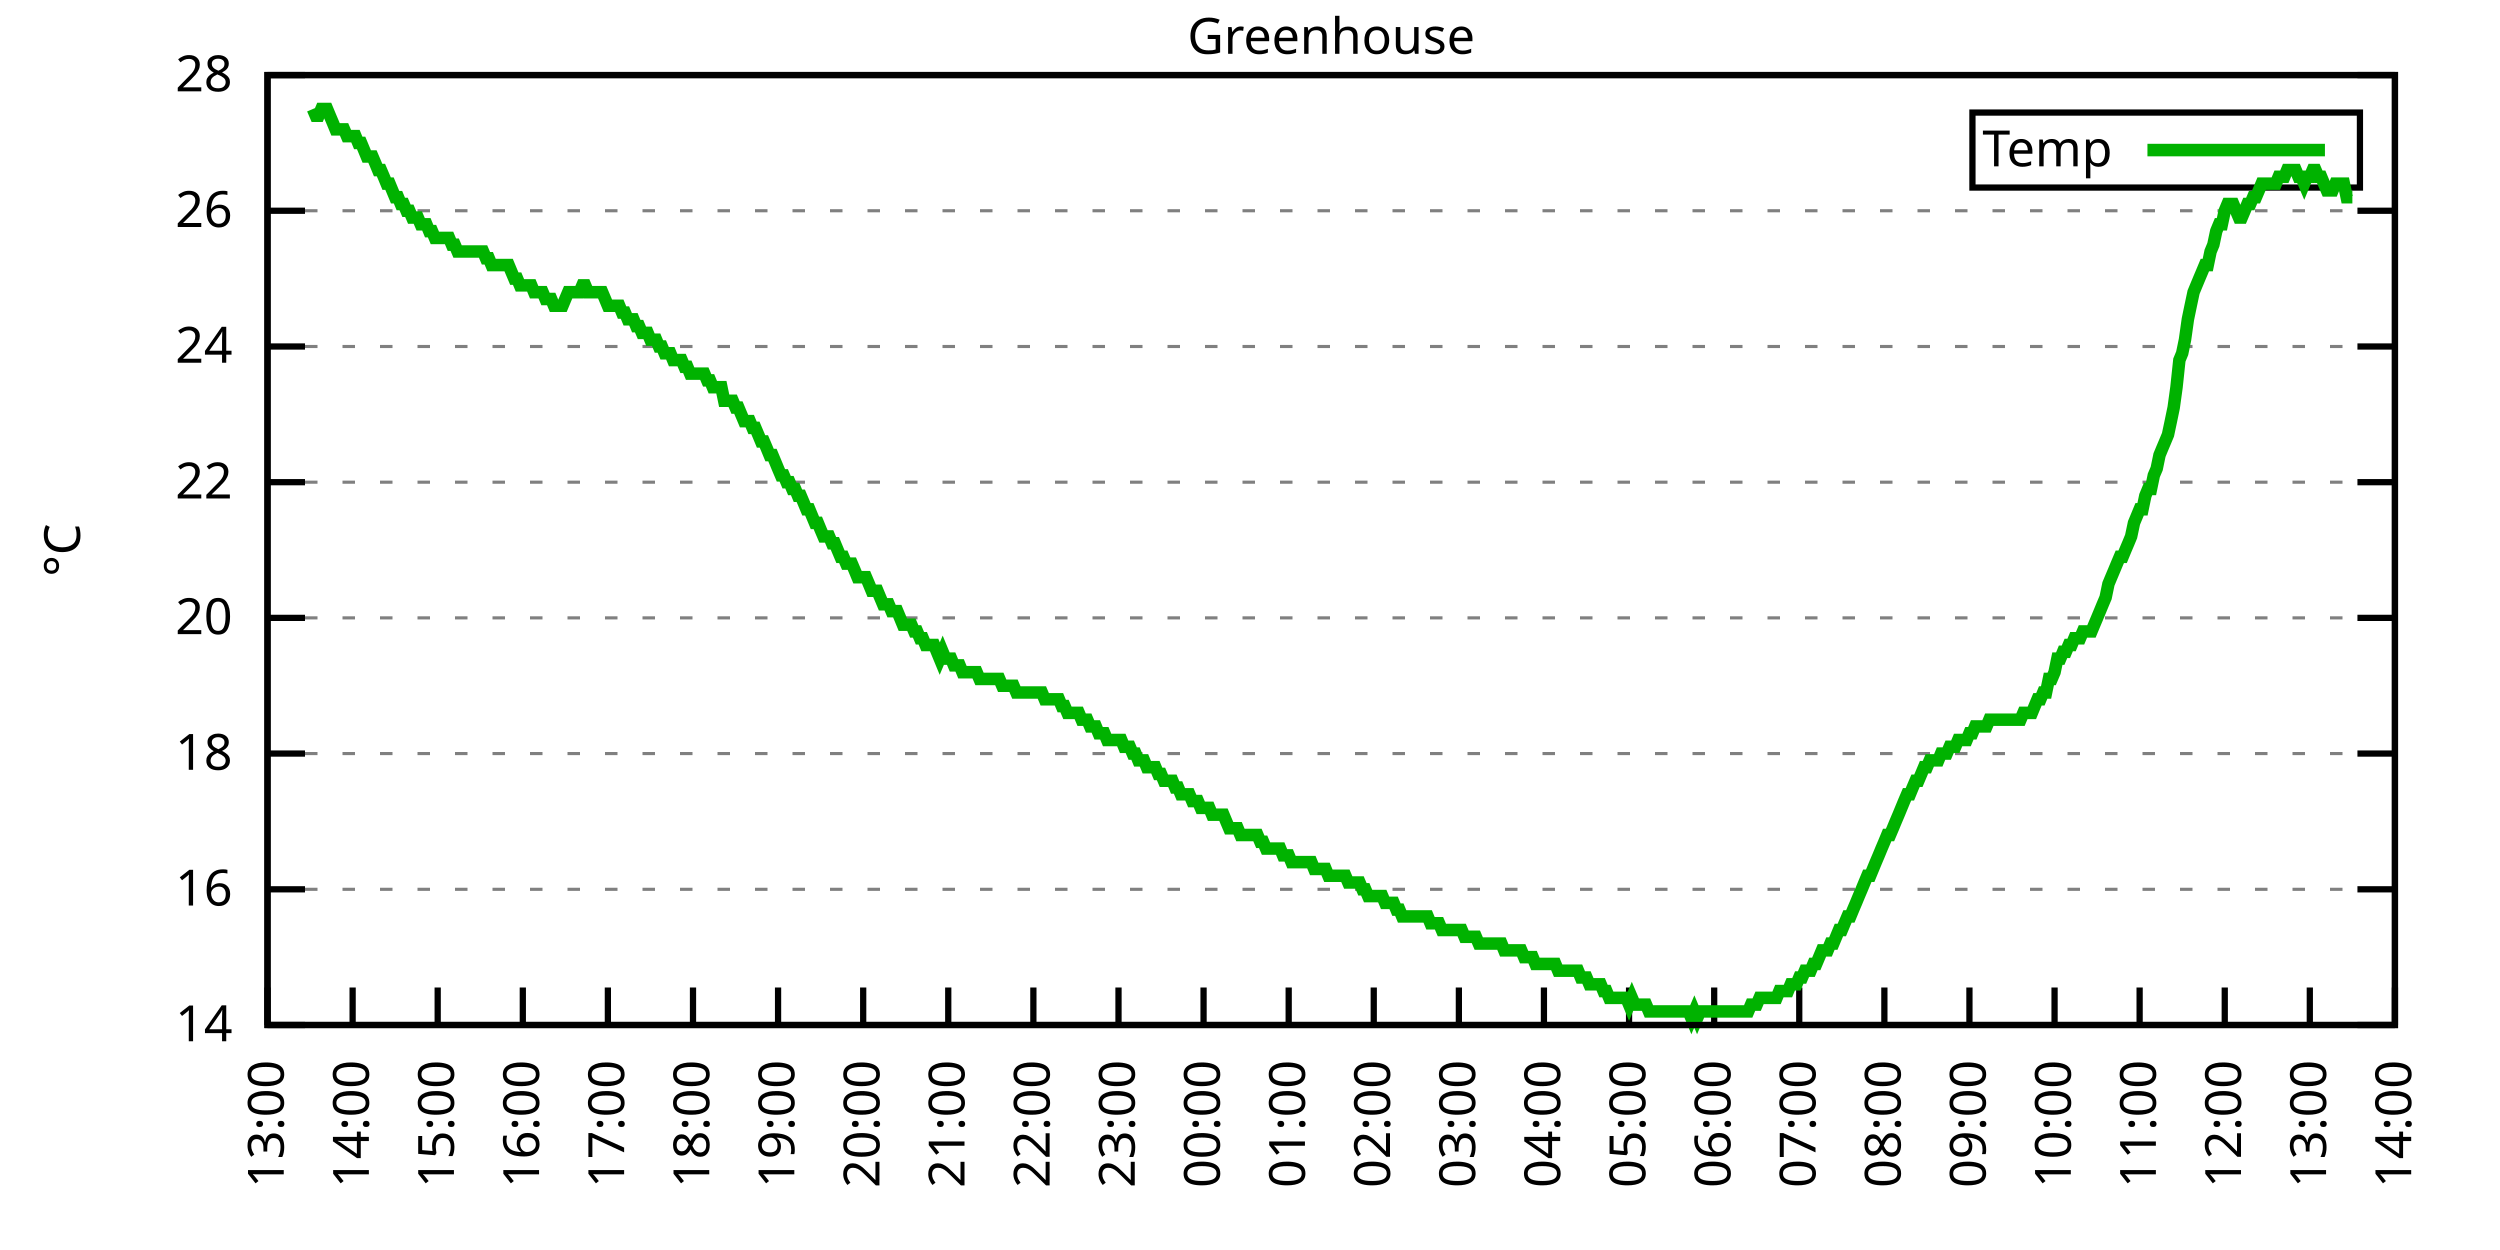
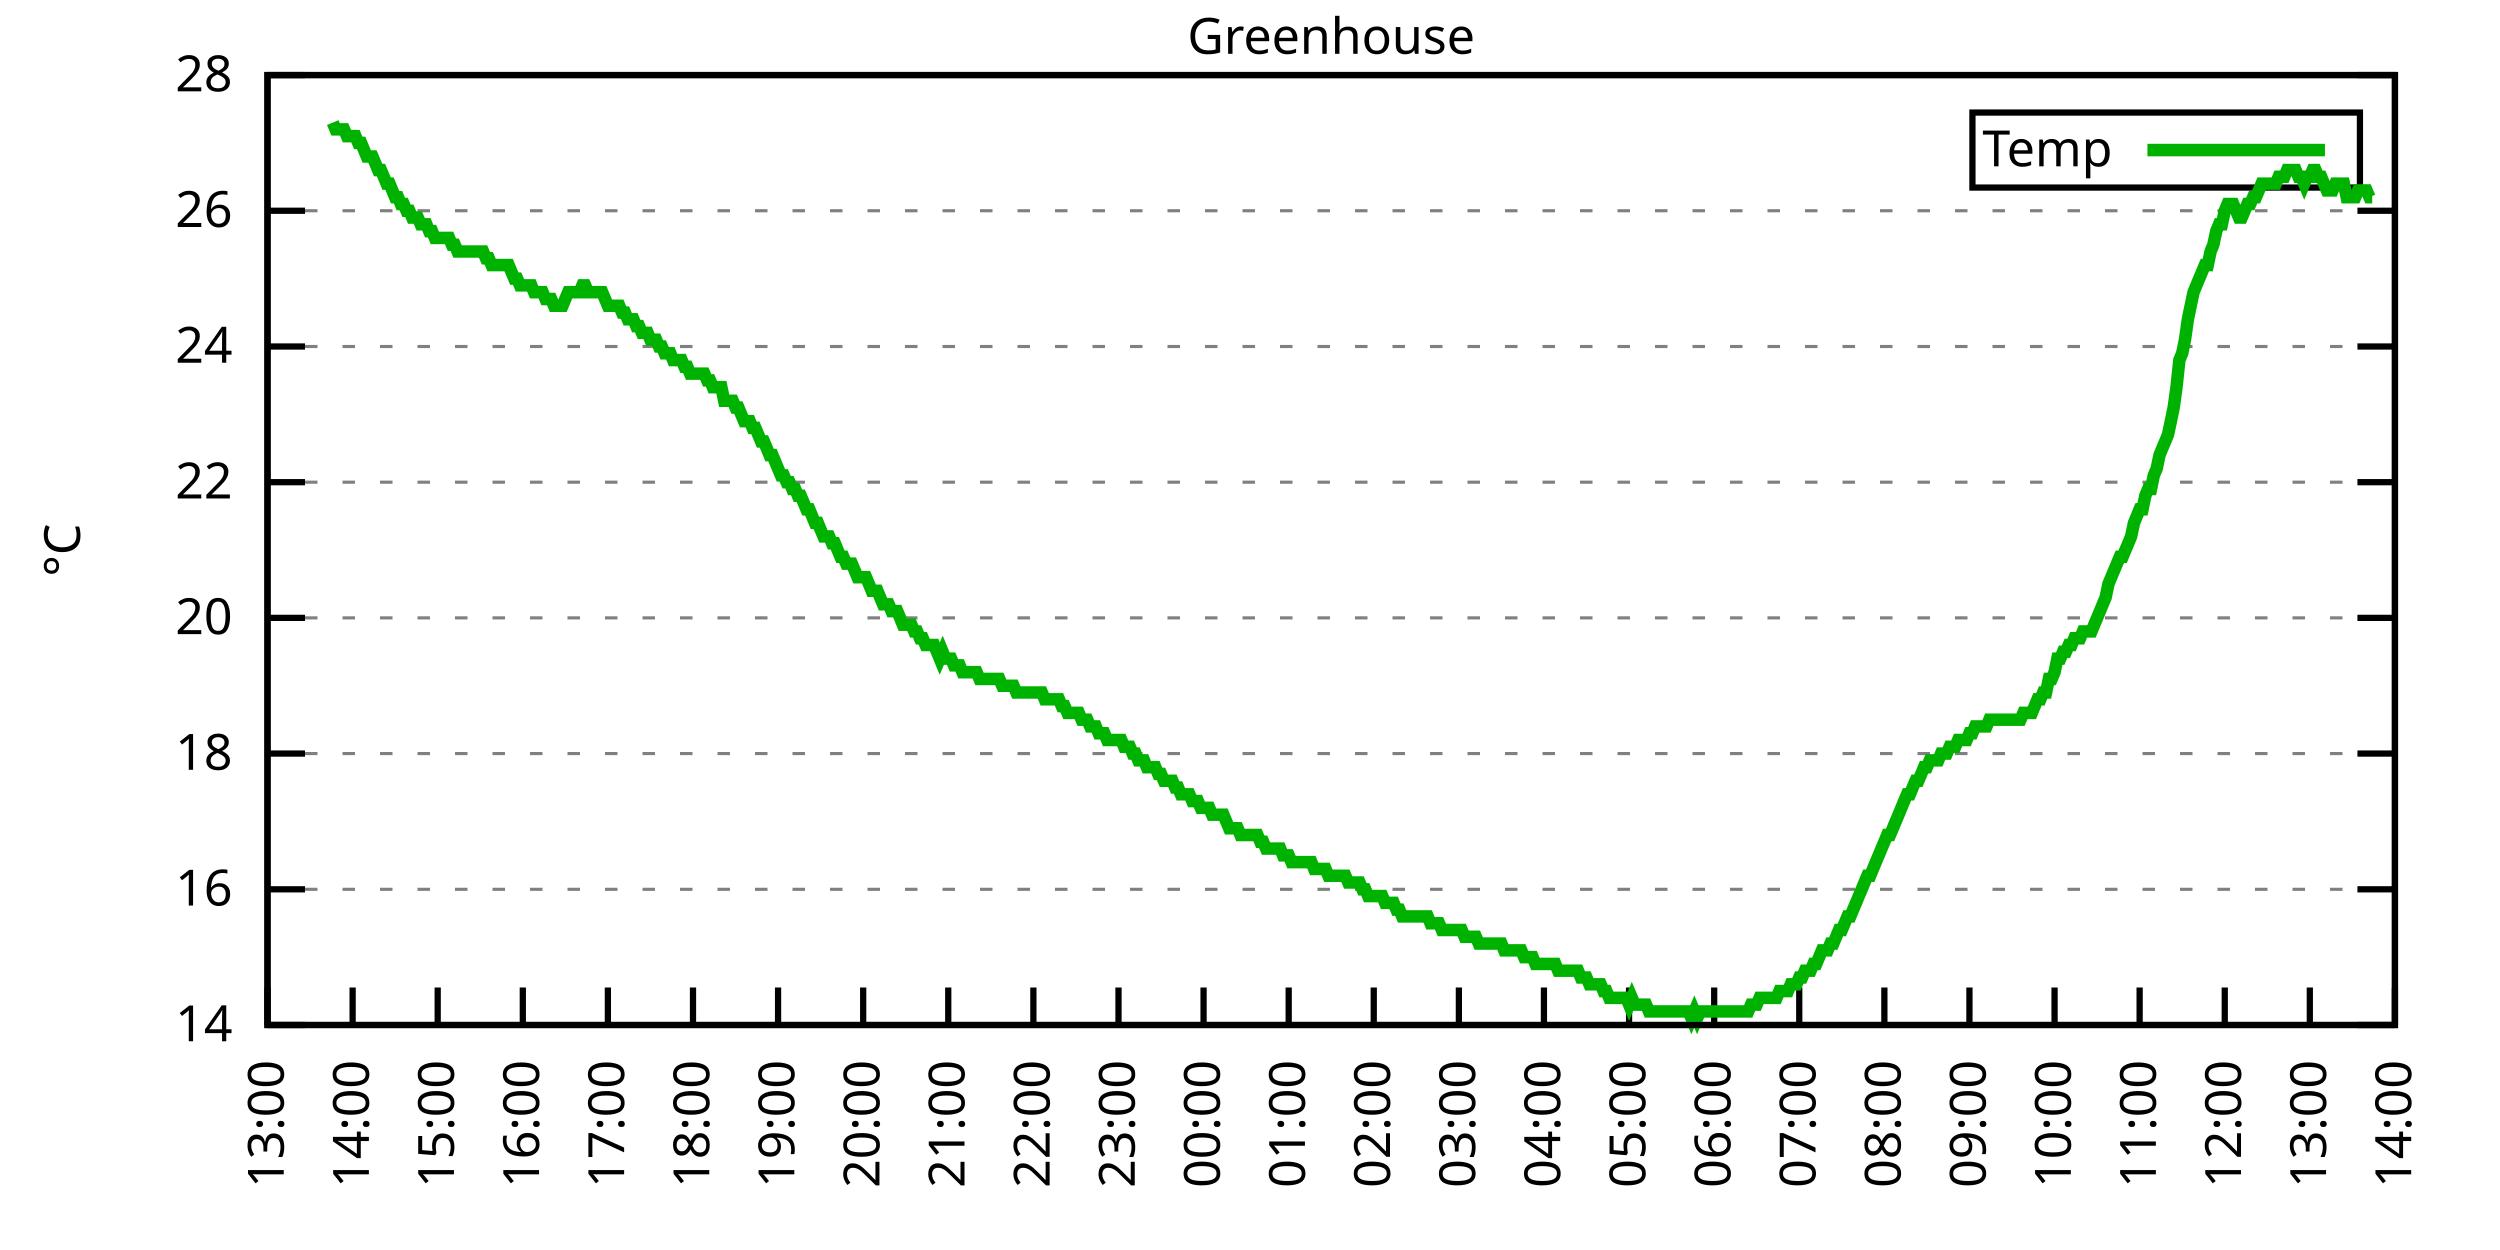
<svg xmlns="http://www.w3.org/2000/svg" xmlns:xlink="http://www.w3.org/1999/xlink" width="400" height="200" viewBox="0 0 400 200">
  <g id="gnuplot_canvas">
    <rect x="0" y="0" width="400" height="200" fill="none" />
    <defs>
      <circle id="gpDot" r="0.5" stroke-width="0.5" stroke="currentColor" />
      <path id="gpPt0" stroke-width="0.333" stroke="currentColor" d="M-1,0 h2 M0,-1 v2" />
      <path id="gpPt1" stroke-width="0.333" stroke="currentColor" d="M-1,-1 L1,1 M1,-1 L-1,1" />
      <path id="gpPt2" stroke-width="0.333" stroke="currentColor" d="M-1,0 L1,0 M0,-1 L0,1 M-1,-1 L1,1 M-1,1 L1,-1" />
      <rect id="gpPt3" stroke-width="0.333" stroke="currentColor" x="-1" y="-1" width="2" height="2" />
      <rect id="gpPt4" stroke-width="0.333" stroke="currentColor" fill="currentColor" x="-1" y="-1" width="2" height="2" />
      <circle id="gpPt5" stroke-width="0.333" stroke="currentColor" cx="0" cy="0" r="1" />
      <use xlink:href="#gpPt5" id="gpPt6" fill="currentColor" stroke="none" />
      <path id="gpPt7" stroke-width="0.333" stroke="currentColor" d="M0,-1.33 L-1.33,0.67 L1.33,0.67 z" />
      <use xlink:href="#gpPt7" id="gpPt8" fill="currentColor" stroke="none" />
      <use xlink:href="#gpPt7" id="gpPt9" stroke="currentColor" transform="rotate(180)" />
      <use xlink:href="#gpPt9" id="gpPt10" fill="currentColor" stroke="none" />
      <use xlink:href="#gpPt3" id="gpPt11" stroke="currentColor" transform="rotate(45)" />
      <use xlink:href="#gpPt11" id="gpPt12" fill="currentColor" stroke="none" />
      <path id="gpPt13" stroke-width="0.333" stroke="currentColor" d="M0,1.330 L1.265,0.411 L0.782,-1.067 L-0.782,-1.076 L-1.265,0.411 z" />
      <use xlink:href="#gpPt13" id="gpPt14" fill="currentColor" stroke="none" />
      <filter id="textbox" filterUnits="objectBoundingBox" x="0" y="0" height="1" width="1">
        <feFlood flood-color="white" flood-opacity="1" result="bgnd" />
        <feComposite in="SourceGraphic" in2="bgnd" operator="atop" />
      </filter>
      <filter id="greybox" filterUnits="objectBoundingBox" x="0" y="0" height="1" width="1">
        <feFlood flood-color="lightgrey" flood-opacity="1" result="grey" />
        <feComposite in="SourceGraphic" in2="grey" operator="atop" />
      </filter>
    </defs>
    <g fill="none" color="white" stroke="currentColor" stroke-width="1.00" stroke-linecap="butt" stroke-linejoin="miter">
</g>
    <g fill="none" color="black" stroke="currentColor" stroke-width="1.00" stroke-linecap="butt" stroke-linejoin="miter">
      <g stroke="none" shape-rendering="crispEdges">
        <polygon fill="rgb(255, 255, 255)" points="42.80,164.00 383.18,164.00 383.18,12.02 42.80,12.02 " />
      </g>
    </g>
    <g fill="none" color="black" stroke="currentColor" stroke-width="1.00" stroke-linecap="butt" stroke-linejoin="miter">
</g>
    <g fill="none" color="black" stroke="black" stroke-width="0.50" stroke-linecap="butt" stroke-linejoin="miter">
</g>
    <g fill="none" color="gray" stroke="currentColor" stroke-width="0.50" stroke-linecap="butt" stroke-linejoin="miter">
      <path stroke="gray" stroke-dasharray="2,4" class="gridline" d="M42.80,164.00 L383.19,164.00  " />
    </g>
    <g fill="none" color="gray" stroke="gray" stroke-width="1.00" stroke-linecap="butt" stroke-linejoin="miter">
</g>
    <g fill="none" color="black" stroke="currentColor" stroke-width="1.00" stroke-linecap="butt" stroke-linejoin="miter">
      <path stroke="black" d="M42.80,164.00 L48.80,164.00 M383.19,164.00 L377.19,164.00  " />
      <g transform="translate(37.20,166.60)" stroke="none" fill="black" font-family="Sans" font-size="8.00" text-anchor="end">
        <text>
          <tspan font-family="Sans"> 14</tspan>
        </text>
      </g>
    </g>
    <g fill="none" color="black" stroke="currentColor" stroke-width="1.00" stroke-linecap="butt" stroke-linejoin="miter">
</g>
    <g fill="none" color="black" stroke="black" stroke-width="0.50" stroke-linecap="butt" stroke-linejoin="miter">
</g>
    <g fill="none" color="gray" stroke="currentColor" stroke-width="0.50" stroke-linecap="butt" stroke-linejoin="miter">
      <path stroke="gray" stroke-dasharray="2,4" class="gridline" d="M42.80,142.29 L383.19,142.29  " />
    </g>
    <g fill="none" color="gray" stroke="gray" stroke-width="1.00" stroke-linecap="butt" stroke-linejoin="miter">
</g>
    <g fill="none" color="black" stroke="currentColor" stroke-width="1.00" stroke-linecap="butt" stroke-linejoin="miter">
      <path stroke="black" d="M42.80,142.29 L48.80,142.29 M383.19,142.29 L377.19,142.29  " />
      <g transform="translate(37.20,144.89)" stroke="none" fill="black" font-family="Sans" font-size="8.00" text-anchor="end">
        <text>
          <tspan font-family="Sans"> 16</tspan>
        </text>
      </g>
    </g>
    <g fill="none" color="black" stroke="currentColor" stroke-width="1.00" stroke-linecap="butt" stroke-linejoin="miter">
</g>
    <g fill="none" color="black" stroke="black" stroke-width="0.50" stroke-linecap="butt" stroke-linejoin="miter">
</g>
    <g fill="none" color="gray" stroke="currentColor" stroke-width="0.50" stroke-linecap="butt" stroke-linejoin="miter">
      <path stroke="gray" stroke-dasharray="2,4" class="gridline" d="M42.80,120.57 L383.19,120.57  " />
    </g>
    <g fill="none" color="gray" stroke="gray" stroke-width="1.00" stroke-linecap="butt" stroke-linejoin="miter">
</g>
    <g fill="none" color="black" stroke="currentColor" stroke-width="1.00" stroke-linecap="butt" stroke-linejoin="miter">
      <path stroke="black" d="M42.80,120.57 L48.80,120.57 M383.19,120.57 L377.19,120.57  " />
      <g transform="translate(37.20,123.17)" stroke="none" fill="black" font-family="Sans" font-size="8.00" text-anchor="end">
        <text>
          <tspan font-family="Sans"> 18</tspan>
        </text>
      </g>
    </g>
    <g fill="none" color="black" stroke="currentColor" stroke-width="1.00" stroke-linecap="butt" stroke-linejoin="miter">
</g>
    <g fill="none" color="black" stroke="black" stroke-width="0.50" stroke-linecap="butt" stroke-linejoin="miter">
</g>
    <g fill="none" color="gray" stroke="currentColor" stroke-width="0.50" stroke-linecap="butt" stroke-linejoin="miter">
      <path stroke="gray" stroke-dasharray="2,4" class="gridline" d="M42.80,98.86 L383.19,98.86  " />
    </g>
    <g fill="none" color="gray" stroke="gray" stroke-width="1.00" stroke-linecap="butt" stroke-linejoin="miter">
</g>
    <g fill="none" color="black" stroke="currentColor" stroke-width="1.00" stroke-linecap="butt" stroke-linejoin="miter">
      <path stroke="black" d="M42.80,98.86 L48.80,98.86 M383.19,98.86 L377.19,98.86  " />
      <g transform="translate(37.20,101.46)" stroke="none" fill="black" font-family="Sans" font-size="8.00" text-anchor="end">
        <text>
          <tspan font-family="Sans"> 20</tspan>
        </text>
      </g>
    </g>
    <g fill="none" color="black" stroke="currentColor" stroke-width="1.00" stroke-linecap="butt" stroke-linejoin="miter">
</g>
    <g fill="none" color="black" stroke="black" stroke-width="0.50" stroke-linecap="butt" stroke-linejoin="miter">
</g>
    <g fill="none" color="gray" stroke="currentColor" stroke-width="0.50" stroke-linecap="butt" stroke-linejoin="miter">
      <path stroke="gray" stroke-dasharray="2,4" class="gridline" d="M42.80,77.15 L383.19,77.15  " />
    </g>
    <g fill="none" color="gray" stroke="gray" stroke-width="1.00" stroke-linecap="butt" stroke-linejoin="miter">
</g>
    <g fill="none" color="black" stroke="currentColor" stroke-width="1.00" stroke-linecap="butt" stroke-linejoin="miter">
      <path stroke="black" d="M42.80,77.15 L48.80,77.15 M383.19,77.15 L377.19,77.15  " />
      <g transform="translate(37.20,79.75)" stroke="none" fill="black" font-family="Sans" font-size="8.00" text-anchor="end">
        <text>
          <tspan font-family="Sans"> 22</tspan>
        </text>
      </g>
    </g>
    <g fill="none" color="black" stroke="currentColor" stroke-width="1.00" stroke-linecap="butt" stroke-linejoin="miter">
</g>
    <g fill="none" color="black" stroke="black" stroke-width="0.50" stroke-linecap="butt" stroke-linejoin="miter">
</g>
    <g fill="none" color="gray" stroke="currentColor" stroke-width="0.50" stroke-linecap="butt" stroke-linejoin="miter">
      <path stroke="gray" stroke-dasharray="2,4" class="gridline" d="M42.80,55.44 L383.19,55.44  " />
    </g>
    <g fill="none" color="gray" stroke="gray" stroke-width="1.00" stroke-linecap="butt" stroke-linejoin="miter">
</g>
    <g fill="none" color="black" stroke="currentColor" stroke-width="1.00" stroke-linecap="butt" stroke-linejoin="miter">
      <path stroke="black" d="M42.80,55.44 L48.80,55.44 M383.19,55.44 L377.19,55.44  " />
      <g transform="translate(37.20,58.04)" stroke="none" fill="black" font-family="Sans" font-size="8.00" text-anchor="end">
        <text>
          <tspan font-family="Sans"> 24</tspan>
        </text>
      </g>
    </g>
    <g fill="none" color="black" stroke="currentColor" stroke-width="1.00" stroke-linecap="butt" stroke-linejoin="miter">
</g>
    <g fill="none" color="black" stroke="black" stroke-width="0.50" stroke-linecap="butt" stroke-linejoin="miter">
</g>
    <g fill="none" color="gray" stroke="currentColor" stroke-width="0.50" stroke-linecap="butt" stroke-linejoin="miter">
      <path stroke="gray" stroke-dasharray="2,4" class="gridline" d="M42.80,33.72 L383.19,33.72  " />
    </g>
    <g fill="none" color="gray" stroke="gray" stroke-width="1.00" stroke-linecap="butt" stroke-linejoin="miter">
</g>
    <g fill="none" color="black" stroke="currentColor" stroke-width="1.00" stroke-linecap="butt" stroke-linejoin="miter">
      <path stroke="black" d="M42.80,33.72 L48.80,33.72 M383.19,33.72 L377.19,33.72  " />
      <g transform="translate(37.20,36.32)" stroke="none" fill="black" font-family="Sans" font-size="8.00" text-anchor="end">
        <text>
          <tspan font-family="Sans"> 26</tspan>
        </text>
      </g>
    </g>
    <g fill="none" color="black" stroke="currentColor" stroke-width="1.00" stroke-linecap="butt" stroke-linejoin="miter">
</g>
    <g fill="none" color="black" stroke="black" stroke-width="0.50" stroke-linecap="butt" stroke-linejoin="miter">
</g>
    <g fill="none" color="gray" stroke="currentColor" stroke-width="0.50" stroke-linecap="butt" stroke-linejoin="miter">
      <path stroke="gray" stroke-dasharray="2,4" class="gridline" d="M42.80,12.01 L383.19,12.01  " />
    </g>
    <g fill="none" color="gray" stroke="gray" stroke-width="1.00" stroke-linecap="butt" stroke-linejoin="miter">
</g>
    <g fill="none" color="black" stroke="currentColor" stroke-width="1.00" stroke-linecap="butt" stroke-linejoin="miter">
      <path stroke="black" d="M42.80,12.01 L48.80,12.01 M383.19,12.01 L377.19,12.01  " />
      <g transform="translate(37.20,14.61)" stroke="none" fill="black" font-family="Sans" font-size="8.00" text-anchor="end">
        <text>
          <tspan font-family="Sans"> 28</tspan>
        </text>
      </g>
    </g>
    <g fill="none" color="black" stroke="currentColor" stroke-width="1.00" stroke-linecap="butt" stroke-linejoin="miter">
      <path stroke="black" d="M42.80,164.00 L42.80,158.00  " />
      <g transform="translate(45.40,169.60) rotate(270.00)" stroke="none" fill="black" font-family="Sans" font-size="8.00" text-anchor="end">
        <text>
          <tspan font-family="Sans">13:00</tspan>
        </text>
      </g>
    </g>
    <g fill="none" color="black" stroke="currentColor" stroke-width="1.00" stroke-linecap="butt" stroke-linejoin="miter">
      <path stroke="black" d="M56.42,164.00 L56.42,158.00  " />
      <g transform="translate(59.02,169.60) rotate(270.00)" stroke="none" fill="black" font-family="Sans" font-size="8.00" text-anchor="end">
        <text>
          <tspan font-family="Sans">14:00</tspan>
        </text>
      </g>
    </g>
    <g fill="none" color="black" stroke="currentColor" stroke-width="1.00" stroke-linecap="butt" stroke-linejoin="miter">
      <path stroke="black" d="M70.03,164.00 L70.03,158.00  " />
      <g transform="translate(72.63,169.60) rotate(270.00)" stroke="none" fill="black" font-family="Sans" font-size="8.00" text-anchor="end">
        <text>
          <tspan font-family="Sans">15:00</tspan>
        </text>
      </g>
    </g>
    <g fill="none" color="black" stroke="currentColor" stroke-width="1.00" stroke-linecap="butt" stroke-linejoin="miter">
      <path stroke="black" d="M83.65,164.00 L83.65,158.00  " />
      <g transform="translate(86.25,169.60) rotate(270.00)" stroke="none" fill="black" font-family="Sans" font-size="8.00" text-anchor="end">
        <text>
          <tspan font-family="Sans">16:00</tspan>
        </text>
      </g>
    </g>
    <g fill="none" color="black" stroke="currentColor" stroke-width="1.00" stroke-linecap="butt" stroke-linejoin="miter">
      <path stroke="black" d="M97.26,164.00 L97.26,158.00  " />
      <g transform="translate(99.86,169.60) rotate(270.00)" stroke="none" fill="black" font-family="Sans" font-size="8.00" text-anchor="end">
        <text>
          <tspan font-family="Sans">17:00</tspan>
        </text>
      </g>
    </g>
    <g fill="none" color="black" stroke="currentColor" stroke-width="1.00" stroke-linecap="butt" stroke-linejoin="miter">
      <path stroke="black" d="M110.88,164.00 L110.88,158.00  " />
      <g transform="translate(113.48,169.60) rotate(270.00)" stroke="none" fill="black" font-family="Sans" font-size="8.00" text-anchor="end">
        <text>
          <tspan font-family="Sans">18:00</tspan>
        </text>
      </g>
    </g>
    <g fill="none" color="black" stroke="currentColor" stroke-width="1.00" stroke-linecap="butt" stroke-linejoin="miter">
      <path stroke="black" d="M124.49,164.00 L124.49,158.00  " />
      <g transform="translate(127.09,169.60) rotate(270.00)" stroke="none" fill="black" font-family="Sans" font-size="8.00" text-anchor="end">
        <text>
          <tspan font-family="Sans">19:00</tspan>
        </text>
      </g>
    </g>
    <g fill="none" color="black" stroke="currentColor" stroke-width="1.00" stroke-linecap="butt" stroke-linejoin="miter">
      <path stroke="black" d="M138.11,164.00 L138.11,158.00  " />
      <g transform="translate(140.71,169.60) rotate(270.00)" stroke="none" fill="black" font-family="Sans" font-size="8.00" text-anchor="end">
        <text>
          <tspan font-family="Sans">20:00</tspan>
        </text>
      </g>
    </g>
    <g fill="none" color="black" stroke="currentColor" stroke-width="1.00" stroke-linecap="butt" stroke-linejoin="miter">
      <path stroke="black" d="M151.72,164.00 L151.72,158.00  " />
      <g transform="translate(154.32,169.60) rotate(270.00)" stroke="none" fill="black" font-family="Sans" font-size="8.00" text-anchor="end">
        <text>
          <tspan font-family="Sans">21:00</tspan>
        </text>
      </g>
    </g>
    <g fill="none" color="black" stroke="currentColor" stroke-width="1.00" stroke-linecap="butt" stroke-linejoin="miter">
      <path stroke="black" d="M165.34,164.00 L165.34,158.00  " />
      <g transform="translate(167.94,169.60) rotate(270.00)" stroke="none" fill="black" font-family="Sans" font-size="8.00" text-anchor="end">
        <text>
          <tspan font-family="Sans">22:00</tspan>
        </text>
      </g>
    </g>
    <g fill="none" color="black" stroke="currentColor" stroke-width="1.00" stroke-linecap="butt" stroke-linejoin="miter">
      <path stroke="black" d="M178.96,164.00 L178.96,158.00  " />
      <g transform="translate(181.56,169.60) rotate(270.00)" stroke="none" fill="black" font-family="Sans" font-size="8.00" text-anchor="end">
        <text>
          <tspan font-family="Sans">23:00</tspan>
        </text>
      </g>
    </g>
    <g fill="none" color="black" stroke="currentColor" stroke-width="1.00" stroke-linecap="butt" stroke-linejoin="miter">
      <path stroke="black" d="M192.57,164.00 L192.57,158.00  " />
      <g transform="translate(195.17,169.60) rotate(270.00)" stroke="none" fill="black" font-family="Sans" font-size="8.00" text-anchor="end">
        <text>
          <tspan font-family="Sans">00:00</tspan>
        </text>
      </g>
    </g>
    <g fill="none" color="black" stroke="currentColor" stroke-width="1.00" stroke-linecap="butt" stroke-linejoin="miter">
      <path stroke="black" d="M206.19,164.00 L206.19,158.00  " />
      <g transform="translate(208.79,169.60) rotate(270.00)" stroke="none" fill="black" font-family="Sans" font-size="8.00" text-anchor="end">
        <text>
          <tspan font-family="Sans">01:00</tspan>
        </text>
      </g>
    </g>
    <g fill="none" color="black" stroke="currentColor" stroke-width="1.00" stroke-linecap="butt" stroke-linejoin="miter">
      <path stroke="black" d="M219.80,164.00 L219.80,158.00  " />
      <g transform="translate(222.40,169.60) rotate(270.00)" stroke="none" fill="black" font-family="Sans" font-size="8.00" text-anchor="end">
        <text>
          <tspan font-family="Sans">02:00</tspan>
        </text>
      </g>
    </g>
    <g fill="none" color="black" stroke="currentColor" stroke-width="1.00" stroke-linecap="butt" stroke-linejoin="miter">
      <path stroke="black" d="M233.42,164.00 L233.42,158.00  " />
      <g transform="translate(236.02,169.60) rotate(270.00)" stroke="none" fill="black" font-family="Sans" font-size="8.00" text-anchor="end">
        <text>
          <tspan font-family="Sans">03:00</tspan>
        </text>
      </g>
    </g>
    <g fill="none" color="black" stroke="currentColor" stroke-width="1.00" stroke-linecap="butt" stroke-linejoin="miter">
      <path stroke="black" d="M247.03,164.00 L247.03,158.00  " />
      <g transform="translate(249.63,169.60) rotate(270.00)" stroke="none" fill="black" font-family="Sans" font-size="8.00" text-anchor="end">
        <text>
          <tspan font-family="Sans">04:00</tspan>
        </text>
      </g>
    </g>
    <g fill="none" color="black" stroke="currentColor" stroke-width="1.00" stroke-linecap="butt" stroke-linejoin="miter">
      <path stroke="black" d="M260.65,164.00 L260.65,158.00  " />
      <g transform="translate(263.25,169.60) rotate(270.00)" stroke="none" fill="black" font-family="Sans" font-size="8.00" text-anchor="end">
        <text>
          <tspan font-family="Sans">05:00</tspan>
        </text>
      </g>
    </g>
    <g fill="none" color="black" stroke="currentColor" stroke-width="1.00" stroke-linecap="butt" stroke-linejoin="miter">
      <path stroke="black" d="M274.27,164.00 L274.27,158.00  " />
      <g transform="translate(276.87,169.60) rotate(270.00)" stroke="none" fill="black" font-family="Sans" font-size="8.00" text-anchor="end">
        <text>
          <tspan font-family="Sans">06:00</tspan>
        </text>
      </g>
    </g>
    <g fill="none" color="black" stroke="currentColor" stroke-width="1.00" stroke-linecap="butt" stroke-linejoin="miter">
      <path stroke="black" d="M287.88,164.00 L287.88,158.00  " />
      <g transform="translate(290.48,169.60) rotate(270.00)" stroke="none" fill="black" font-family="Sans" font-size="8.00" text-anchor="end">
        <text>
          <tspan font-family="Sans">07:00</tspan>
        </text>
      </g>
    </g>
    <g fill="none" color="black" stroke="currentColor" stroke-width="1.00" stroke-linecap="butt" stroke-linejoin="miter">
      <path stroke="black" d="M301.50,164.00 L301.50,158.00  " />
      <g transform="translate(304.10,169.60) rotate(270.00)" stroke="none" fill="black" font-family="Sans" font-size="8.00" text-anchor="end">
        <text>
          <tspan font-family="Sans">08:00</tspan>
        </text>
      </g>
    </g>
    <g fill="none" color="black" stroke="currentColor" stroke-width="1.00" stroke-linecap="butt" stroke-linejoin="miter">
      <path stroke="black" d="M315.11,164.00 L315.11,158.00  " />
      <g transform="translate(317.71,169.60) rotate(270.00)" stroke="none" fill="black" font-family="Sans" font-size="8.00" text-anchor="end">
        <text>
          <tspan font-family="Sans">09:00</tspan>
        </text>
      </g>
    </g>
    <g fill="none" color="black" stroke="currentColor" stroke-width="1.00" stroke-linecap="butt" stroke-linejoin="miter">
      <path stroke="black" d="M328.73,164.00 L328.73,158.00  " />
      <g transform="translate(331.33,169.60) rotate(270.00)" stroke="none" fill="black" font-family="Sans" font-size="8.00" text-anchor="end">
        <text>
          <tspan font-family="Sans">10:00</tspan>
        </text>
      </g>
    </g>
    <g fill="none" color="black" stroke="currentColor" stroke-width="1.00" stroke-linecap="butt" stroke-linejoin="miter">
      <path stroke="black" d="M342.34,164.00 L342.34,158.00  " />
      <g transform="translate(344.94,169.60) rotate(270.00)" stroke="none" fill="black" font-family="Sans" font-size="8.00" text-anchor="end">
        <text>
          <tspan font-family="Sans">11:00</tspan>
        </text>
      </g>
    </g>
    <g fill="none" color="black" stroke="currentColor" stroke-width="1.00" stroke-linecap="butt" stroke-linejoin="miter">
      <path stroke="black" d="M355.96,164.00 L355.96,158.00  " />
      <g transform="translate(358.56,169.60) rotate(270.00)" stroke="none" fill="black" font-family="Sans" font-size="8.00" text-anchor="end">
        <text>
          <tspan font-family="Sans">12:00</tspan>
        </text>
      </g>
    </g>
    <g fill="none" color="black" stroke="currentColor" stroke-width="1.00" stroke-linecap="butt" stroke-linejoin="miter">
      <path stroke="black" d="M369.57,164.00 L369.57,158.00  " />
      <g transform="translate(372.17,169.60) rotate(270.00)" stroke="none" fill="black" font-family="Sans" font-size="8.00" text-anchor="end">
        <text>
          <tspan font-family="Sans">13:00</tspan>
        </text>
      </g>
    </g>
    <g fill="none" color="black" stroke="currentColor" stroke-width="1.00" stroke-linecap="butt" stroke-linejoin="miter">
      <path stroke="black" d="M383.19,164.00 L383.19,158.00  " />
      <g transform="translate(385.79,169.60) rotate(270.00)" stroke="none" fill="black" font-family="Sans" font-size="8.00" text-anchor="end">
        <text>
          <tspan font-family="Sans">14:00</tspan>
        </text>
      </g>
    </g>
    <g fill="none" color="black" stroke="currentColor" stroke-width="1.00" stroke-linecap="butt" stroke-linejoin="miter">
</g>
    <g fill="none" color="black" stroke="currentColor" stroke-width="1.00" stroke-linecap="butt" stroke-linejoin="miter">
      <path stroke="black" d="M42.80,12.01 L42.80,164.00 L383.19,164.00 L383.19,12.01 L42.80,12.01 Z  " />
    </g>
    <g fill="none" color="black" stroke="currentColor" stroke-width="1.00" stroke-linecap="butt" stroke-linejoin="miter">
</g>
    <g fill="none" color="black" stroke="currentColor" stroke-width="1.00" stroke-linecap="butt" stroke-linejoin="miter">
      <path stroke="black" d="M315.59,30.01 L315.59,18.01 L377.59,18.01 L377.59,30.01 L315.59,30.01 Z  " />
    </g>
    <g id="Greenhouse_plot_1">
      <g fill="none" color="white" stroke="black" stroke-width="2.00" stroke-linecap="butt" stroke-linejoin="miter">
</g>
      <g fill="none" color="black" stroke="currentColor" stroke-width="2.00" stroke-linecap="butt" stroke-linejoin="miter">
        <g transform="translate(337.99,26.61)" stroke="none" fill="black" font-family="Sans" font-size="8.00" text-anchor="end">
          <text>
            <tspan font-family="Sans">Temp</tspan>
          </text>
        </g>
      </g>
      <g fill="none" color="black" stroke="currentColor" stroke-width="2.00" stroke-linecap="butt" stroke-linejoin="miter">
-         <path stroke="rgb(  0, 178,   0)" d="M343.59,24.01 L371.99,24.01 M50.06,17.44 L50.52,18.52 L50.97,18.52 L51.42,17.44 L51.88,17.44 L52.33,17.44   L52.78,18.52 L53.24,19.61 L53.69,20.70 L54.15,20.70 L54.60,20.70 L55.05,20.70 L55.51,21.78 L55.96,21.78   L56.42,21.78 L56.87,21.78 L57.32,22.87 L57.78,22.87 L58.23,23.95 L58.68,25.04 L59.14,25.04 L59.59,25.04   L60.05,26.12 L60.50,27.21 L60.95,27.21 L61.41,28.29 L61.86,29.38 L62.32,29.38 L62.77,30.47 L63.22,31.55   L63.68,31.55 L64.13,32.64 L64.58,32.64 L65.04,33.72 L65.49,33.72 L65.95,34.81 L66.40,34.81 L66.85,34.81   L67.31,35.89 L67.76,35.89 L68.22,35.89 L68.67,36.98 L69.12,36.98 L69.58,38.07 L70.03,38.07 L70.49,38.07   L70.94,38.07 L71.39,38.07 L71.85,38.07 L72.30,39.15 L72.75,39.15 L73.21,40.24 L73.66,40.24 L74.12,40.24   L74.57,40.24 L75.02,40.24 L75.48,40.24 L75.93,40.24 L76.39,40.24 L76.84,40.24 L77.29,40.24 L77.75,41.32   L78.20,41.32 L78.65,42.41 L79.11,42.41 L79.56,42.41 L80.02,42.41 L80.47,42.41 L80.92,42.41 L81.38,42.41   L81.83,43.49 L82.29,44.58 L82.74,44.58 L83.19,45.66 L83.65,45.66 L84.10,45.66 L84.55,45.66 L85.01,45.66   L85.46,46.75 L85.92,46.75 L86.37,46.75 L86.82,46.75 L87.28,47.84 L87.73,47.84 L88.19,47.84 L88.64,48.92   L89.09,48.92 L89.55,48.92 L90.00,48.92 L90.45,47.84 L90.91,46.75 L91.36,46.75 L91.82,46.75 L92.27,46.75   L92.72,46.75 L93.18,45.66 L93.63,45.66 L94.09,46.75 L94.54,46.75 L94.99,46.75 L95.45,46.75 L95.90,46.75   L96.35,46.75 L96.81,47.84 L97.26,48.92 L97.72,48.92 L98.17,48.92 L98.62,48.92 L99.08,48.92 L99.53,50.01   L99.99,50.01 L100.44,51.09 L100.89,51.09 L101.35,51.09 L101.80,52.18 L102.25,52.18 L102.71,53.26 L103.16,53.26   L103.62,53.26 L104.07,54.35 L104.52,54.35 L104.98,54.35 L105.43,55.44 L105.89,55.44 L106.34,56.52 L106.79,56.52   L107.25,56.52 L107.70,57.61 L108.15,57.61 L108.61,57.61 L109.06,57.61 L109.52,58.69 L109.97,58.69 L110.42,59.78   L110.88,59.78 L111.33,59.78 L111.79,59.78 L112.24,59.78 L112.69,59.78 L113.15,60.86 L113.60,60.86 L114.05,61.95   L114.51,61.95 L114.96,61.95 L115.42,61.95 L115.87,64.12 L116.32,64.12 L116.78,64.12 L117.23,64.12 L117.69,65.21   L118.14,65.21 L118.59,66.29 L119.05,67.38 L119.50,67.38 L119.96,67.38 L120.41,68.46 L120.86,68.46 L121.32,69.55   L121.77,70.63 L122.22,70.63 L122.68,71.72 L123.13,72.81 L123.59,72.81 L124.04,73.89 L124.49,74.98 L124.95,76.06   L125.40,76.06 L125.86,77.15 L126.31,77.15 L126.76,78.23 L127.22,78.23 L127.67,79.32 L128.12,79.32 L128.58,80.41   L129.03,81.49 L129.49,81.49 L129.94,82.58 L130.39,83.66 L130.85,83.66 L131.30,84.75 L131.76,85.83 L132.21,85.83   L132.66,85.83 L133.12,86.92 L133.57,86.92 L134.02,88.00 L134.48,89.09 L134.93,89.09 L135.39,90.18 L135.84,90.18   L136.29,90.18 L136.75,91.26 L137.20,92.35 L137.66,92.35 L138.11,92.35 L138.56,92.35 L139.02,93.43 L139.47,94.52   L139.92,94.52 L140.38,94.52 L140.83,95.60 L141.29,96.69 L141.74,96.69 L142.19,96.69 L142.65,97.78 L143.10,97.78   L143.56,97.78 L144.01,98.86 L144.46,99.95 L144.92,99.95 L145.37,99.95 L145.82,99.95 L146.28,101.03 L146.73,101.03   L147.19,102.12 L147.64,102.12 L148.09,103.20 L148.55,103.20 L149.00,103.20 L149.46,103.20 L149.91,104.29 L150.36,105.38   L150.82,104.29 L151.27,105.38 L151.72,105.38 L152.18,105.38 L152.63,106.46 L153.09,106.46 L153.54,106.46 L153.99,107.55   L154.45,107.55 L154.90,107.55 L155.36,107.55 L155.81,107.55 L156.26,107.55 L156.72,108.63 L157.17,108.63 L157.62,108.63   L158.08,108.63 L158.53,108.63 L158.99,108.63 L159.44,108.63 L159.89,108.63 L160.35,109.72 L160.80,109.72 L161.26,109.72   L161.71,109.72 L162.16,109.72 L162.62,110.80 L163.07,110.80 L163.52,110.80 L163.98,110.80 L164.43,110.80 L164.89,110.80   L165.34,110.80 L165.79,110.80 L166.25,110.80 L166.70,110.80 L167.16,111.89 L167.61,111.89 L168.06,111.89 L168.52,111.89   L168.97,111.89 L169.43,111.89 L169.88,112.97 L170.33,112.97 L170.79,114.06 L171.24,114.06 L171.69,114.06 L172.15,114.06   L172.60,114.06 L173.06,115.15 L173.51,115.15 L173.96,115.15 L174.42,116.23 L174.87,116.23 L175.33,116.23 L175.78,117.32   L176.23,117.32 L176.69,117.32 L177.14,118.40 L177.59,118.40 L178.05,118.40 L178.50,118.40 L178.96,118.40 L179.41,118.40   L179.86,119.49 L180.32,119.49 L180.77,119.49 L181.23,120.57 L181.68,120.57 L182.13,121.66 L182.59,121.66 L183.04,121.66   L183.49,122.75 L183.95,122.75 L184.40,122.75 L184.86,122.75 L185.31,123.83 L185.76,123.83 L186.22,124.92 L186.67,124.92   L187.13,124.92 L187.58,124.92 L188.03,126.00 L188.49,126.00 L188.94,127.09 L189.39,127.09 L189.85,127.09 L190.30,127.09   L190.76,128.17 L191.21,128.17 L191.66,128.17 L192.12,129.26 L192.57,129.26 L193.03,129.26 L193.48,129.26 L193.93,130.35   L194.39,130.35 L194.84,130.35 L195.29,130.35 L195.75,130.35 L196.20,131.43 L196.66,132.52 L197.11,132.52 L197.56,132.52   L198.02,132.52 L198.47,133.60 L198.93,133.60 L199.38,133.60 L199.83,133.60 L200.29,133.60 L200.74,133.60 L201.19,133.60   L201.65,134.69 L202.10,134.69 L202.56,135.77 L203.01,135.77 L203.46,135.77 L203.92,135.77 L204.37,135.77 L204.83,135.77   L205.28,136.86 L205.73,136.86 L206.19,136.86 L206.64,137.94 L207.09,137.94 L207.55,137.94 L208.00,137.94 L208.46,137.94   L208.91,137.94 L209.36,137.94 L209.82,137.94 L210.27,139.03 L210.73,139.03 L211.18,139.03 L211.63,139.03 L212.09,139.03   L212.54,140.12 L213.00,140.12 L213.45,140.12 L213.90,140.12 L214.36,140.12 L214.81,140.12 L215.26,140.12 L215.72,141.20   L216.17,141.20 L216.63,141.20 L217.08,141.20 L217.53,141.20 L217.99,142.29 L218.44,142.29 L218.90,143.37 L219.35,143.37   L219.80,143.37 L220.26,143.37 L220.71,143.37 L221.16,143.37 L221.62,144.46 L222.07,144.46 L222.53,144.46 L222.98,144.46   L223.43,145.54 L223.89,145.54 L224.34,146.63 L224.80,146.63 L225.25,146.63 L225.70,146.63 L226.16,146.63 L226.61,146.63   L227.06,146.63 L227.52,146.63 L227.97,146.63 L228.43,146.63 L228.88,147.72 L229.33,147.72 L229.79,147.72 L230.24,147.72   L230.70,148.80 L231.15,148.80 L231.60,148.80 L232.06,148.80 L232.51,148.80 L232.96,148.80 L233.42,148.80 L233.87,148.80   L234.33,149.89 L234.78,149.89 L235.23,149.89 L235.69,149.89 L236.14,149.89 L236.60,150.97 L237.05,150.97 L237.50,150.97   L237.96,150.97 L238.41,150.97 L238.86,150.97 L239.32,150.97 L239.77,150.97 L240.23,150.97 L240.68,152.06 L241.13,152.06   L241.59,152.06 L242.04,152.06 L242.50,152.06 L242.95,152.06 L243.40,152.06 L243.86,153.14 L244.31,153.14 L244.76,153.14   L245.22,153.14 L245.67,154.23 L246.13,154.23 L246.58,154.23 L247.03,154.23 L247.49,154.23 L247.94,154.23 L248.40,154.23   L248.85,154.23 L249.30,155.31 L249.76,155.31 L250.21,155.31 L250.66,155.31 L251.12,155.31 L251.57,155.31 L252.03,155.31   L252.48,155.31 L252.93,156.40 L253.39,156.40 L253.84,156.40 L254.30,157.49 L254.75,157.49 L255.20,157.49 L255.66,157.49   L256.11,157.49 L256.56,158.57 L257.02,158.57 L257.47,159.66 L257.93,159.66 L258.38,159.66 L258.83,159.66 L259.29,159.66   L259.74,159.66 L260.20,159.66 L260.65,160.74 L261.10,159.66 L261.56,160.74 L262.01,160.74 L262.47,160.74 L262.92,160.74   L263.37,160.74 L263.83,161.83 L264.28,161.83 L264.73,161.83 L265.19,161.83 L265.64,161.83 L266.10,161.83 L266.55,161.83   L267.00,161.83 L267.46,161.83 L267.91,161.83 L268.37,161.83 L268.82,161.83 L269.27,161.83 L269.73,161.83 L270.18,161.83   L270.63,162.91 L271.09,161.83 L271.54,162.91 L272.00,161.83 L272.45,161.83 L272.90,161.83 L273.36,161.83 L273.81,161.83   L274.27,161.83 L274.72,161.83 L275.17,161.83 L275.63,161.83 L276.08,161.83 L276.53,161.83 L276.99,161.83 L277.44,161.83   L277.90,161.83 L278.35,161.83 L278.80,161.83 L279.26,161.83 L279.71,161.83 L280.17,160.74 L280.62,160.74 L281.07,160.74   L281.53,159.66 L281.98,159.66 L282.43,159.66 L282.89,159.66 L283.34,159.66 L283.80,159.66 L284.25,159.66 L284.70,158.57   L285.16,158.57 L285.61,158.57 L286.07,158.57 L286.52,157.49 L286.97,157.49 L287.43,157.49 L287.88,156.40 L288.33,156.40   L288.79,155.31 L289.24,155.31 L289.70,155.31 L290.15,154.23 L290.60,154.23 L291.06,153.14 L291.51,152.06 L291.97,152.06   L292.42,152.06 L292.87,150.97 L293.33,150.97 L293.78,149.89 L294.23,148.80 L294.69,148.80 L295.14,147.72 L295.60,146.63   L296.05,146.63 L296.50,145.54 L296.96,144.46 L297.41,143.37 L297.87,142.29 L298.32,141.20 L298.77,140.12 L299.23,140.12   L299.68,139.03 L300.13,137.94 L300.59,136.86 L301.04,135.77 L301.50,134.69 L301.95,133.60 L302.40,133.60 L302.86,132.52   L303.31,131.43 L303.77,130.35 L304.22,129.26 L304.67,128.17 L305.13,127.09 L305.58,127.09 L306.03,126.00 L306.49,124.92   L306.94,124.92 L307.40,123.83 L307.85,122.75 L308.30,122.75 L308.76,121.66 L309.21,121.66 L309.67,121.66 L310.12,121.66   L310.57,120.57 L311.03,120.57 L311.48,120.57 L311.94,119.49 L312.39,119.49 L312.84,119.49 L313.30,118.40 L313.75,118.40   L314.20,118.40 L314.66,118.40 L315.11,117.32 L315.57,117.32 L316.02,116.23 L316.47,116.23 L316.93,116.23 L317.38,116.23   L317.84,116.23 L318.29,115.15 L318.74,115.15 L319.20,115.15 L319.65,115.15 L320.10,115.15 L320.56,115.15 L321.01,115.15   L321.47,115.15 L321.92,115.15 L322.37,115.15 L322.83,115.15 L323.28,115.15 L323.74,114.06 L324.19,114.06 L324.64,114.06   L325.10,114.06 L325.55,112.97 L326.00,111.89 L326.46,111.89 L326.91,110.80 L327.37,110.80 L327.82,108.63 L328.27,108.63   L328.73,107.55 L329.18,105.38 L329.64,105.38 L330.09,104.29 L330.54,104.29 L331.00,103.20 L331.45,103.20 L331.90,102.12   L332.36,102.12 L332.81,102.12 L333.27,101.03 L333.72,101.03 L334.17,101.03 L334.63,101.03 L335.08,99.95 L335.54,98.86   L335.99,97.78 L336.44,96.69 L336.90,95.60 L337.35,93.43 L337.80,92.35 L338.26,91.26 L338.71,90.18 L339.17,89.09   L339.62,89.09 L340.07,88.00 L340.53,86.92 L340.98,85.83 L341.44,83.66 L341.89,82.58 L342.34,81.49 L342.80,81.49   L343.25,79.32 L343.70,78.23 L344.16,78.23 L344.61,76.06 L345.07,74.98 L345.52,72.81 L345.97,71.72 L346.43,70.63   L346.88,69.55 L347.34,67.38 L347.79,65.21 L348.24,61.95 L348.70,57.61 L349.15,56.52 L349.60,54.35 L350.06,51.09   L350.51,48.92 L350.97,46.75 L351.42,45.66 L351.87,44.58 L352.33,43.49 L352.78,42.41 L353.24,42.41 L353.69,40.24   L354.14,39.15 L354.60,36.98 L355.05,35.89 L355.50,35.89 L355.96,33.72 L356.41,32.64 L356.87,32.64 L357.32,32.64   L357.77,33.72 L358.23,34.81 L358.68,34.81 L359.14,33.72 L359.59,32.64 L360.04,32.64 L360.50,31.55 L360.95,31.55   L361.41,30.47 L361.86,29.38 L362.31,29.38 L362.77,29.38 L363.22,29.38 L363.67,29.38 L364.13,29.38 L364.58,28.29   L365.04,28.29 L365.49,28.29 L365.94,27.21 L366.40,27.21 L366.85,27.21 L367.31,27.21 L367.76,28.29 L368.21,28.29   L368.67,29.38 L369.12,28.29 L369.57,28.29 L370.03,27.21 L370.48,27.21 L370.94,28.29 L371.39,28.29 L371.84,29.38   L372.30,30.47 L372.75,30.47 L373.21,30.47 L373.66,29.38 L374.11,29.38 L374.57,29.38 L375.02,29.38 L375.47,31.55   L375.93,31.55 L376.38,31.55  " />
+         <path stroke="rgb(  0, 178,   0)" d="M343.59,24.01 L371.99,24.01 M53.24,19.61 L53.69,20.70 L54.15,20.70 L54.60,20.70 L55.05,20.70 L55.51,21.78   L55.96,21.78 L56.42,21.78 L56.87,21.78 L57.32,22.87 L57.78,22.87 L58.23,23.95 L58.68,25.04 L59.14,25.04   L59.59,25.04 L60.05,26.12 L60.50,27.21 L60.95,27.21 L61.41,28.29 L61.86,29.38 L62.32,29.38 L62.77,30.47   L63.22,31.55 L63.68,31.55 L64.13,32.64 L64.58,32.64 L65.04,33.72 L65.49,33.72 L65.95,34.81 L66.40,34.81   L66.85,34.81 L67.31,35.89 L67.76,35.89 L68.22,35.89 L68.67,36.98 L69.12,36.98 L69.58,38.07 L70.03,38.07   L70.49,38.07 L70.94,38.07 L71.39,38.07 L71.85,38.07 L72.30,39.15 L72.75,39.15 L73.21,40.24 L73.66,40.24   L74.12,40.24 L74.57,40.24 L75.02,40.24 L75.48,40.24 L75.93,40.24 L76.39,40.24 L76.84,40.24 L77.29,40.24   L77.75,41.32 L78.20,41.32 L78.65,42.41 L79.11,42.41 L79.56,42.41 L80.02,42.41 L80.47,42.41 L80.92,42.41   L81.38,42.41 L81.83,43.49 L82.29,44.58 L82.74,44.58 L83.19,45.66 L83.65,45.66 L84.10,45.66 L84.55,45.66   L85.01,45.66 L85.46,46.75 L85.92,46.75 L86.37,46.75 L86.82,46.75 L87.28,47.84 L87.73,47.84 L88.19,47.84   L88.64,48.92 L89.09,48.92 L89.55,48.92 L90.00,48.92 L90.45,47.84 L90.91,46.75 L91.36,46.75 L91.82,46.75   L92.27,46.75 L92.72,46.75 L93.18,45.66 L93.63,45.66 L94.09,46.75 L94.54,46.75 L94.99,46.75 L95.45,46.75   L95.90,46.75 L96.35,46.75 L96.81,47.84 L97.26,48.92 L97.72,48.92 L98.17,48.92 L98.62,48.92 L99.08,48.92   L99.53,50.01 L99.99,50.01 L100.44,51.09 L100.89,51.09 L101.35,51.09 L101.80,52.18 L102.25,52.18 L102.71,53.26   L103.16,53.26 L103.62,53.26 L104.07,54.35 L104.52,54.35 L104.98,54.35 L105.43,55.44 L105.89,55.44 L106.34,56.52   L106.79,56.52 L107.25,56.52 L107.70,57.61 L108.15,57.61 L108.61,57.61 L109.06,57.61 L109.52,58.69 L109.97,58.69   L110.42,59.78 L110.88,59.78 L111.33,59.78 L111.79,59.78 L112.24,59.78 L112.69,59.78 L113.15,60.86 L113.60,60.86   L114.05,61.95 L114.51,61.95 L114.96,61.95 L115.42,61.95 L115.87,64.12 L116.32,64.12 L116.78,64.12 L117.23,64.12   L117.69,65.21 L118.14,65.21 L118.59,66.29 L119.05,67.38 L119.50,67.38 L119.96,67.38 L120.41,68.46 L120.86,68.46   L121.32,69.55 L121.77,70.63 L122.22,70.63 L122.68,71.72 L123.13,72.81 L123.59,72.81 L124.04,73.89 L124.49,74.98   L124.95,76.06 L125.40,76.06 L125.86,77.15 L126.31,77.15 L126.76,78.23 L127.22,78.23 L127.67,79.32 L128.12,79.32   L128.58,80.41 L129.03,81.49 L129.49,81.49 L129.94,82.58 L130.39,83.66 L130.85,83.66 L131.30,84.75 L131.76,85.83   L132.21,85.83 L132.66,85.83 L133.12,86.92 L133.57,86.92 L134.02,88.00 L134.48,89.09 L134.93,89.09 L135.39,90.18   L135.84,90.18 L136.29,90.18 L136.75,91.26 L137.20,92.35 L137.66,92.35 L138.11,92.35 L138.56,92.35 L139.02,93.43   L139.47,94.52 L139.92,94.52 L140.38,94.52 L140.83,95.60 L141.29,96.69 L141.74,96.69 L142.19,96.69 L142.65,97.78   L143.10,97.78 L143.56,97.78 L144.01,98.86 L144.46,99.95 L144.92,99.95 L145.37,99.95 L145.82,99.95 L146.28,101.03   L146.73,101.03 L147.19,102.12 L147.64,102.12 L148.09,103.20 L148.55,103.20 L149.00,103.20 L149.46,103.20 L149.91,104.29   L150.36,105.38 L150.82,104.29 L151.27,105.38 L151.72,105.38 L152.18,105.38 L152.63,106.46 L153.09,106.46 L153.54,106.46   L153.99,107.55 L154.45,107.55 L154.90,107.55 L155.36,107.55 L155.81,107.55 L156.26,107.55 L156.72,108.63 L157.17,108.63   L157.62,108.63 L158.08,108.63 L158.53,108.63 L158.99,108.63 L159.44,108.63 L159.89,108.63 L160.35,109.72 L160.80,109.72   L161.26,109.72 L161.71,109.72 L162.16,109.72 L162.62,110.80 L163.07,110.80 L163.52,110.80 L163.98,110.80 L164.43,110.80   L164.89,110.80 L165.34,110.80 L165.79,110.80 L166.25,110.80 L166.70,110.80 L167.16,111.89 L167.61,111.89 L168.06,111.89   L168.52,111.89 L168.97,111.89 L169.43,111.89 L169.88,112.97 L170.33,112.97 L170.79,114.06 L171.24,114.06 L171.69,114.06   L172.15,114.06 L172.60,114.06 L173.06,115.15 L173.51,115.15 L173.96,115.15 L174.42,116.23 L174.87,116.23 L175.33,116.23   L175.78,117.32 L176.23,117.32 L176.69,117.32 L177.14,118.40 L177.59,118.40 L178.05,118.40 L178.50,118.40 L178.96,118.40   L179.41,118.40 L179.86,119.49 L180.32,119.49 L180.77,119.49 L181.23,120.57 L181.68,120.57 L182.13,121.66 L182.59,121.66   L183.04,121.66 L183.49,122.75 L183.95,122.75 L184.40,122.75 L184.86,122.75 L185.31,123.83 L185.76,123.83 L186.22,124.92   L186.67,124.92 L187.13,124.92 L187.58,124.92 L188.03,126.00 L188.49,126.00 L188.94,127.09 L189.39,127.09 L189.85,127.09   L190.30,127.09 L190.76,128.17 L191.21,128.17 L191.66,128.17 L192.12,129.26 L192.57,129.26 L193.03,129.26 L193.48,129.26   L193.93,130.35 L194.39,130.35 L194.84,130.35 L195.29,130.35 L195.75,130.35 L196.20,131.43 L196.66,132.52 L197.11,132.52   L197.56,132.52 L198.02,132.52 L198.47,133.60 L198.93,133.60 L199.38,133.60 L199.83,133.60 L200.29,133.60 L200.74,133.60   L201.19,133.60 L201.65,134.69 L202.10,134.69 L202.56,135.77 L203.01,135.77 L203.46,135.77 L203.92,135.77 L204.37,135.77   L204.83,135.77 L205.28,136.86 L205.73,136.86 L206.19,136.86 L206.64,137.94 L207.09,137.94 L207.55,137.94 L208.00,137.94   L208.46,137.94 L208.91,137.94 L209.36,137.94 L209.82,137.94 L210.27,139.03 L210.73,139.03 L211.18,139.03 L211.63,139.03   L212.09,139.03 L212.54,140.12 L213.00,140.12 L213.45,140.12 L213.90,140.12 L214.36,140.12 L214.81,140.12 L215.26,140.12   L215.72,141.20 L216.17,141.20 L216.63,141.20 L217.08,141.20 L217.53,141.20 L217.99,142.29 L218.44,142.29 L218.90,143.37   L219.35,143.37 L219.80,143.37 L220.26,143.37 L220.71,143.37 L221.16,143.37 L221.62,144.46 L222.07,144.46 L222.53,144.46   L222.98,144.46 L223.43,145.54 L223.89,145.54 L224.34,146.63 L224.80,146.63 L225.25,146.63 L225.70,146.63 L226.16,146.63   L226.61,146.63 L227.06,146.63 L227.52,146.63 L227.97,146.63 L228.43,146.63 L228.88,147.72 L229.33,147.72 L229.79,147.72   L230.24,147.72 L230.70,148.80 L231.15,148.80 L231.60,148.80 L232.06,148.80 L232.51,148.80 L232.96,148.80 L233.42,148.80   L233.87,148.80 L234.33,149.89 L234.78,149.89 L235.23,149.89 L235.69,149.89 L236.14,149.89 L236.60,150.97 L237.05,150.97   L237.50,150.97 L237.96,150.97 L238.41,150.97 L238.86,150.97 L239.32,150.97 L239.77,150.97 L240.23,150.97 L240.68,152.06   L241.13,152.06 L241.59,152.06 L242.04,152.06 L242.50,152.06 L242.95,152.06 L243.40,152.06 L243.86,153.14 L244.31,153.14   L244.76,153.14 L245.22,153.14 L245.67,154.23 L246.13,154.23 L246.58,154.23 L247.03,154.23 L247.49,154.23 L247.94,154.23   L248.40,154.23 L248.85,154.23 L249.30,155.31 L249.76,155.31 L250.21,155.31 L250.66,155.31 L251.12,155.31 L251.57,155.31   L252.03,155.31 L252.48,155.31 L252.93,156.40 L253.39,156.40 L253.84,156.40 L254.30,157.49 L254.75,157.49 L255.20,157.49   L255.66,157.49 L256.11,157.49 L256.56,158.57 L257.02,158.57 L257.47,159.66 L257.93,159.66 L258.38,159.66 L258.83,159.66   L259.29,159.66 L259.74,159.66 L260.20,159.66 L260.65,160.74 L261.10,159.66 L261.56,160.74 L262.01,160.74 L262.47,160.74   L262.92,160.74 L263.37,160.74 L263.83,161.83 L264.28,161.83 L264.73,161.83 L265.19,161.83 L265.64,161.83 L266.10,161.83   L266.55,161.83 L267.00,161.83 L267.46,161.83 L267.91,161.83 L268.37,161.83 L268.82,161.83 L269.27,161.83 L269.73,161.83   L270.18,161.83 L270.63,162.91 L271.09,161.83 L271.54,162.91 L272.00,161.83 L272.45,161.83 L272.90,161.83 L273.36,161.83   L273.81,161.83 L274.27,161.83 L274.72,161.83 L275.17,161.83 L275.63,161.83 L276.08,161.83 L276.53,161.83 L276.99,161.83   L277.44,161.83 L277.90,161.83 L278.35,161.83 L278.80,161.83 L279.26,161.83 L279.71,161.83 L280.17,160.74 L280.62,160.74   L281.07,160.74 L281.53,159.66 L281.98,159.66 L282.43,159.66 L282.89,159.66 L283.34,159.66 L283.80,159.66 L284.25,159.66   L284.70,158.57 L285.16,158.57 L285.61,158.57 L286.07,158.57 L286.52,157.49 L286.97,157.49 L287.43,157.49 L287.88,156.40   L288.33,156.40 L288.79,155.31 L289.24,155.31 L289.70,155.31 L290.15,154.23 L290.60,154.23 L291.06,153.14 L291.51,152.06   L291.97,152.06 L292.42,152.06 L292.87,150.97 L293.33,150.97 L293.78,149.89 L294.23,148.80 L294.69,148.80 L295.14,147.72   L295.60,146.63 L296.05,146.63 L296.50,145.54 L296.96,144.46 L297.41,143.37 L297.87,142.29 L298.32,141.20 L298.77,140.12   L299.23,140.12 L299.68,139.03 L300.13,137.94 L300.59,136.86 L301.04,135.77 L301.50,134.69 L301.95,133.60 L302.40,133.60   L302.86,132.52 L303.31,131.43 L303.77,130.35 L304.22,129.26 L304.67,128.17 L305.13,127.09 L305.58,127.09 L306.03,126.00   L306.49,124.92 L306.94,124.92 L307.40,123.83 L307.85,122.75 L308.30,122.75 L308.76,121.66 L309.21,121.66 L309.67,121.66   L310.12,121.66 L310.57,120.57 L311.03,120.57 L311.48,120.57 L311.94,119.49 L312.39,119.49 L312.84,119.49 L313.30,118.40   L313.75,118.40 L314.20,118.40 L314.66,118.40 L315.11,117.32 L315.57,117.32 L316.02,116.23 L316.47,116.23 L316.93,116.23   L317.38,116.23 L317.84,116.23 L318.29,115.15 L318.74,115.15 L319.20,115.15 L319.65,115.15 L320.10,115.15 L320.56,115.15   L321.01,115.15 L321.47,115.15 L321.92,115.15 L322.37,115.15 L322.83,115.15 L323.28,115.15 L323.74,114.06 L324.19,114.06   L324.64,114.06 L325.10,114.06 L325.55,112.97 L326.00,111.89 L326.46,111.89 L326.91,110.80 L327.37,110.80 L327.82,108.63   L328.27,108.63 L328.73,107.55 L329.18,105.38 L329.64,105.38 L330.09,104.29 L330.54,104.29 L331.00,103.20 L331.45,103.20   L331.90,102.12 L332.36,102.12 L332.81,102.12 L333.27,101.03 L333.72,101.03 L334.17,101.03 L334.63,101.03 L335.08,99.95   L335.54,98.86 L335.99,97.78 L336.44,96.69 L336.90,95.60 L337.35,93.43 L337.80,92.35 L338.26,91.26 L338.71,90.18   L339.17,89.09 L339.62,89.09 L340.07,88.00 L340.53,86.92 L340.98,85.83 L341.44,83.66 L341.89,82.58 L342.34,81.49   L342.80,81.49 L343.25,79.32 L343.70,78.23 L344.16,78.23 L344.61,76.06 L345.07,74.98 L345.52,72.81 L345.97,71.72   L346.43,70.63 L346.88,69.55 L347.34,67.38 L347.79,65.21 L348.24,61.95 L348.70,57.61 L349.15,56.52 L349.60,54.35   L350.06,51.09 L350.51,48.92 L350.97,46.75 L351.42,45.66 L351.87,44.58 L352.33,43.49 L352.78,42.41 L353.24,42.41   L353.69,40.24 L354.14,39.15 L354.60,36.98 L355.05,35.89 L355.50,35.89 L355.96,33.72 L356.41,32.64 L356.87,32.64   L357.32,32.64 L357.77,33.72 L358.23,34.81 L358.68,34.81 L359.14,33.72 L359.59,32.64 L360.04,32.64 L360.50,31.55   L360.95,31.55 L361.41,30.47 L361.86,29.38 L362.31,29.38 L362.77,29.38 L363.22,29.38 L363.67,29.38 L364.13,29.38   L364.58,28.29 L365.04,28.29 L365.49,28.29 L365.94,27.21 L366.40,27.21 L366.85,27.21 L367.31,27.21 L367.76,28.29   L368.21,28.29 L368.67,29.38 L369.12,28.29 L369.57,28.29 L370.03,27.21 L370.48,27.21 L370.94,28.29 L371.39,28.29   L371.84,29.38 L372.30,30.47 L372.75,30.47 L373.21,30.47 L373.66,29.38 L374.11,29.38 L374.57,29.38 L375.02,29.38   L375.47,31.55 L375.93,31.55 L376.38,31.55 L376.84,31.55 L377.29,30.47 L377.74,30.47 L378.20,30.47 L378.65,30.47   L379.11,31.55 L379.56,31.55  " />
      </g>
    </g>
    <g fill="none" color="black" stroke="currentColor" stroke-width="2.00" stroke-linecap="butt" stroke-linejoin="miter">
</g>
    <g fill="none" color="black" stroke="black" stroke-width="1.00" stroke-linecap="butt" stroke-linejoin="miter">
</g>
    <g fill="none" color="black" stroke="currentColor" stroke-width="1.00" stroke-linecap="butt" stroke-linejoin="miter">
      <path stroke="black" d="M42.80,12.01 L42.80,164.00 L383.19,164.00 L383.19,12.01 L42.80,12.01 Z  " />
      <g transform="translate(12.80,88.01) rotate(270.00)" stroke="none" fill="black" font-family="Sans" font-size="8.00" text-anchor="middle">
        <text>
          <tspan font-family="Sans">°C</tspan>
        </text>
      </g>
    </g>
    <g fill="none" color="black" stroke="currentColor" stroke-width="1.00" stroke-linecap="butt" stroke-linejoin="miter">
</g>
    <g fill="none" color="black" stroke="currentColor" stroke-width="1.00" stroke-linecap="butt" stroke-linejoin="miter">
      <g transform="translate(212.99,8.61)" stroke="none" fill="black" font-family="Sans" font-size="8.00" text-anchor="middle">
        <text>
          <tspan font-family="Sans">Greenhouse</tspan>
        </text>
      </g>
    </g>
    <g fill="none" color="black" stroke="currentColor" stroke-width="1.00" stroke-linecap="butt" stroke-linejoin="miter">
</g>
  </g>
</svg>
